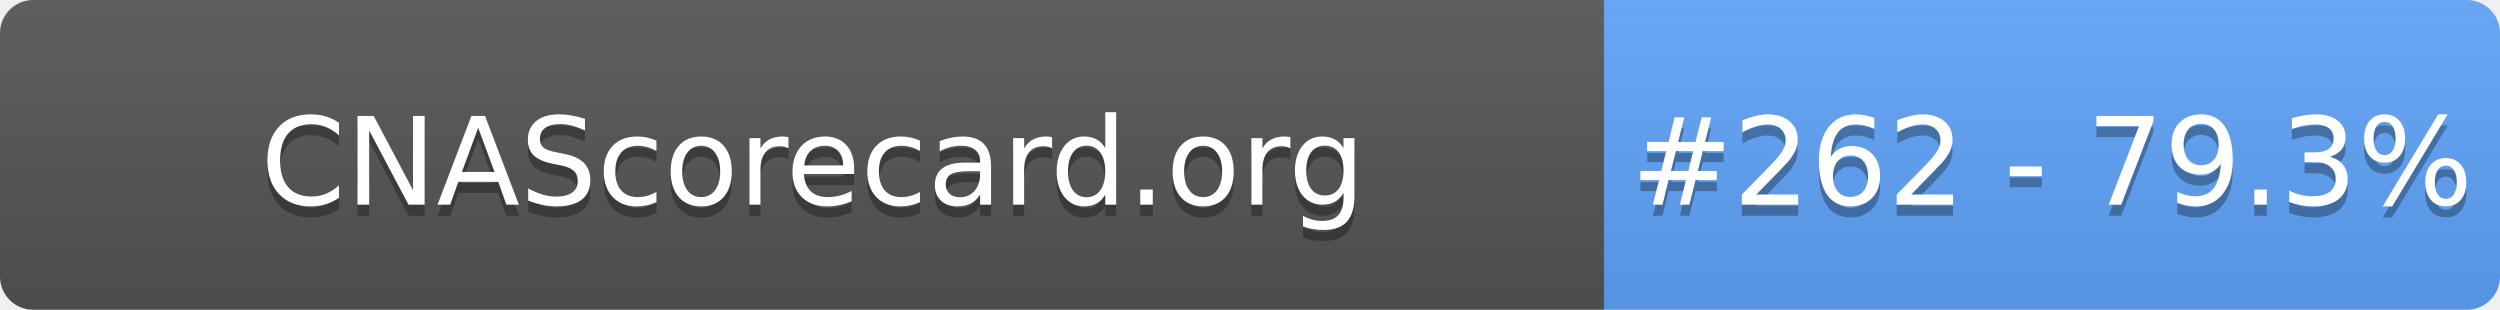
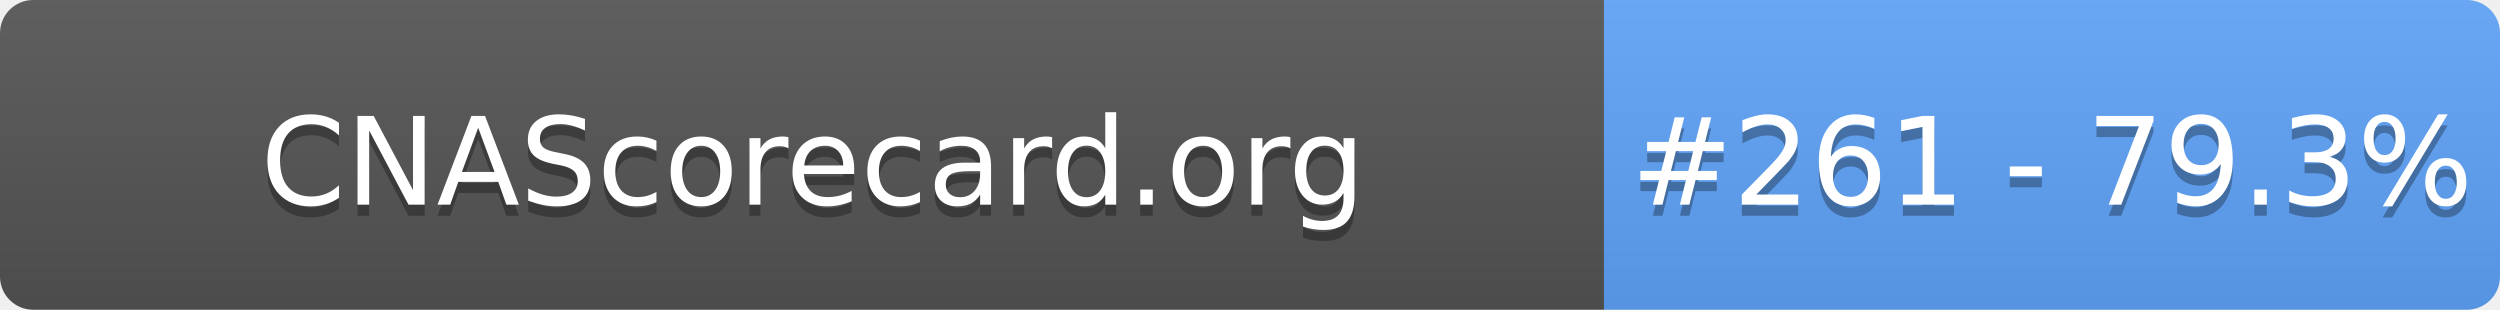
- <svg xmlns="http://www.w3.org/2000/svg" width="226" height="28" role="img" aria-label="CNAScorecard.org: #262 - 79.3%">
+ <svg xmlns="http://www.w3.org/2000/svg" width="226" height="28" role="img" aria-label="CNAScorecard.org: #261 - 79.3%">
  <linearGradient id="s" x2="0" y2="100%">
    <stop offset="0" stop-color="#bbb" stop-opacity=".1" />
    <stop offset="1" stop-opacity=".1" />
  </linearGradient>
  <clipPath id="r">
    <rect width="226" height="28" rx="3" fill="#fff" />
  </clipPath>
  <g clip-path="url(#r)">
    <rect width="145" height="28" fill="#555" />
    <rect x="145" width="81" height="28" fill="#60A5FA" />
    <rect width="226" height="28" fill="url(#s)" />
  </g>
  <g fill="#fff" text-anchor="middle" font-family="Verdana,Geneva,DejaVu Sans,sans-serif" text-rendering="geometricPrecision" font-size="110">
    <text aria-hidden="true" x="735" y="195" fill="#010101" fill-opacity=".3" transform="scale(.1)" textLength="1350">CNAScorecard.org</text>
    <text x="735" y="185" transform="scale(.1)" fill="#fff" textLength="1350">CNAScorecard.org</text>
-     <text aria-hidden="true" x="1855" y="195" fill="#010101" fill-opacity=".3" transform="scale(.1)" textLength="660">#262 - 79.3%</text>
-     <text x="1855" y="185" transform="scale(.1)" fill="#fff" textLength="660">#262 - 79.3%</text>
+     <text aria-hidden="true" x="1855" y="195" fill="#010101" fill-opacity=".3" transform="scale(.1)" textLength="660">#261 - 79.3%</text>
+     <text x="1855" y="185" transform="scale(.1)" fill="#fff" textLength="660">#261 - 79.3%</text>
  </g>
</svg>
